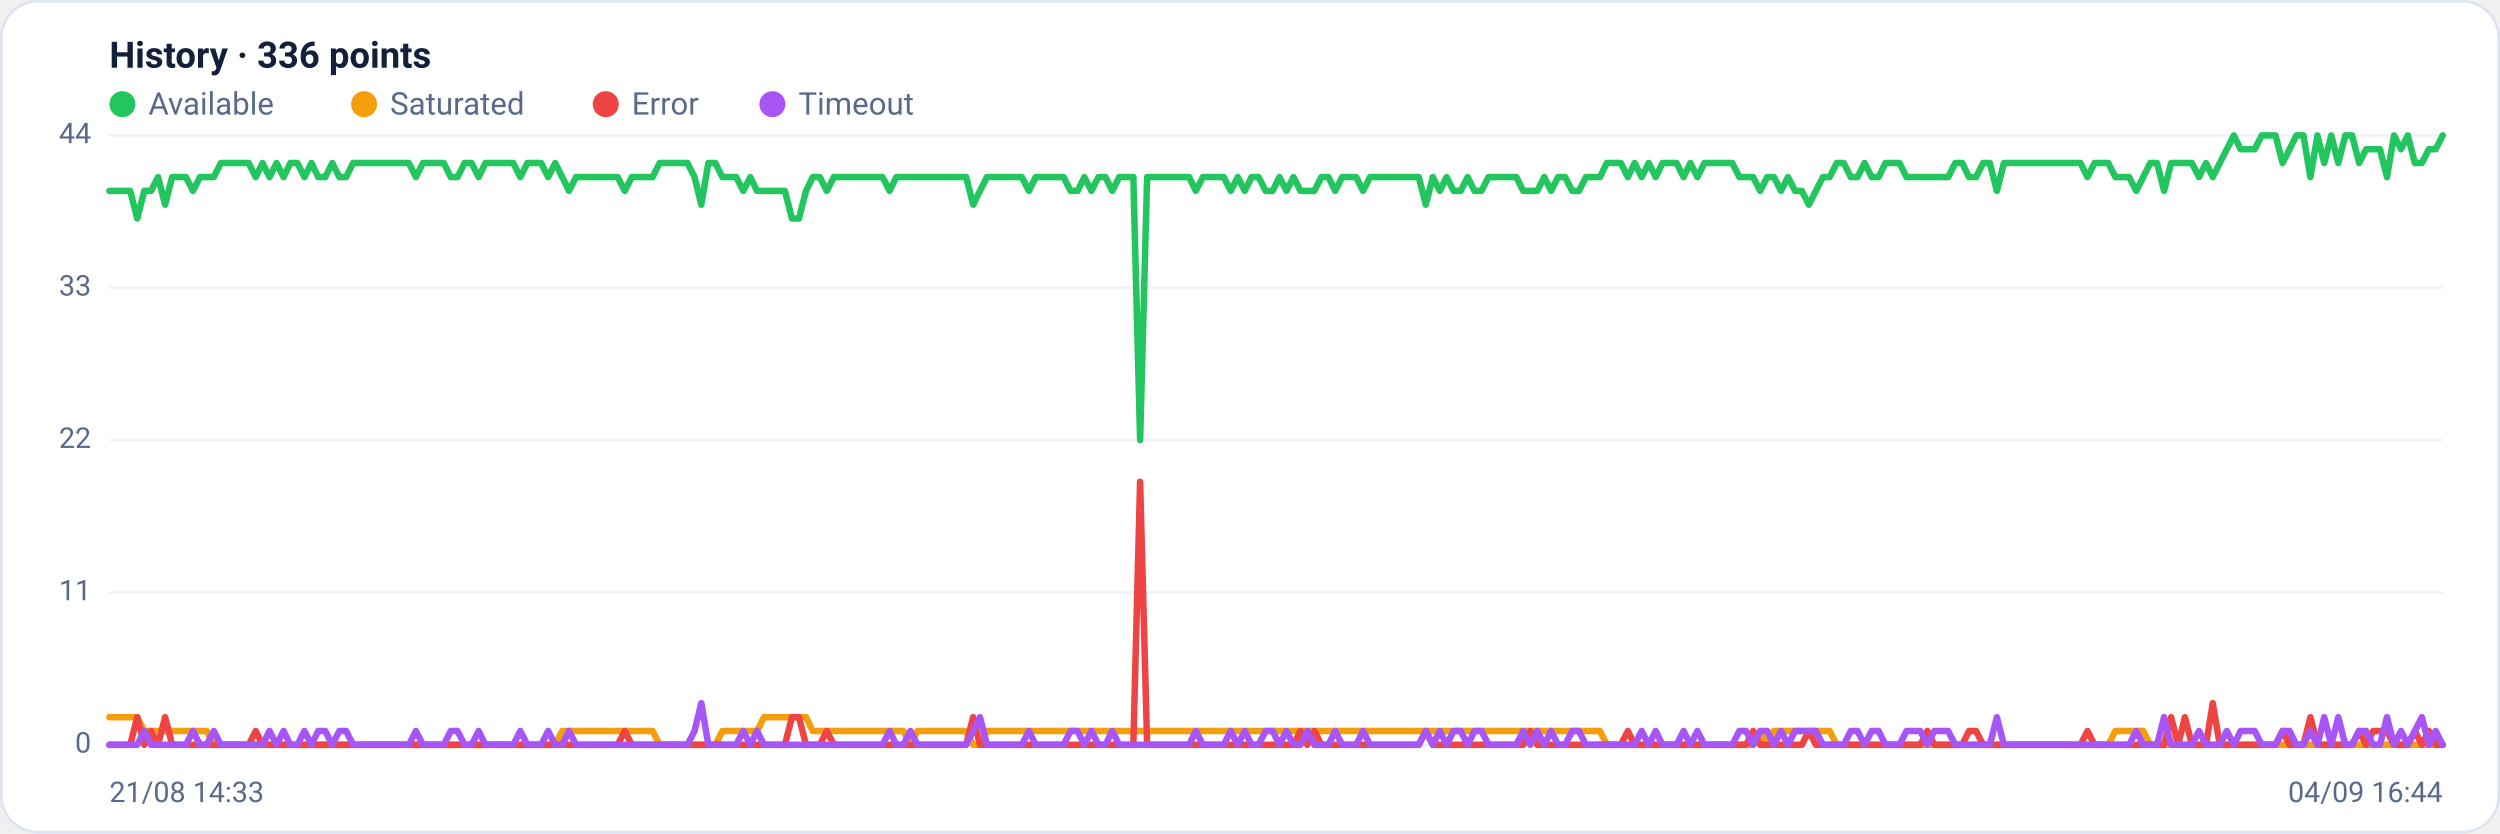
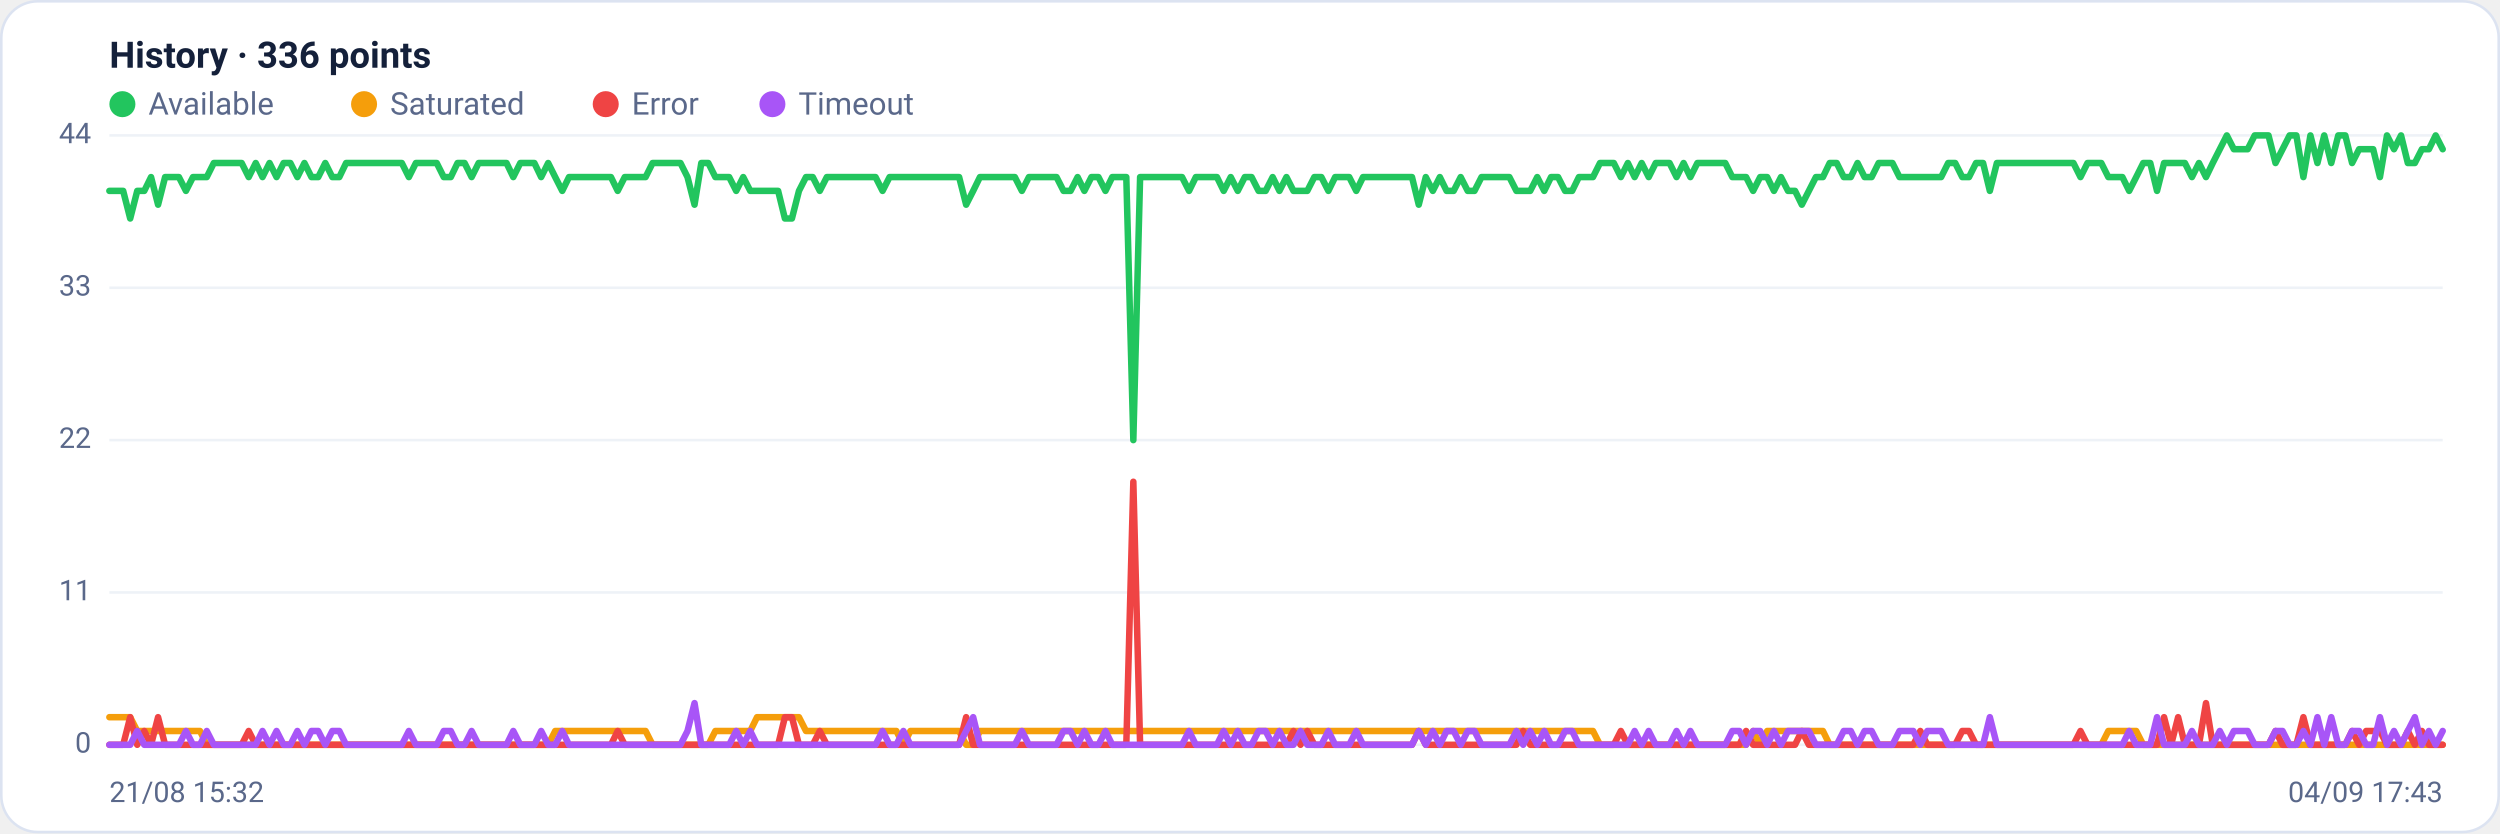
<svg xmlns="http://www.w3.org/2000/svg" viewBox="0 0 960 320" width="960" height="320" font-family="Segoe UI, system-ui, -apple-system, Roboto, Helvetica, Arial, sans-serif" role="img" aria-label="Availability history per region">
  <rect x="0.5" y="0.5" width="959" height="319" rx="14" fill="#ffffff" stroke="#dce3f1" />
  <text x="42" y="26" font-size="14" font-weight="600" fill="#14203a">History · 336 points</text>
  <circle cx="47" cy="40" r="5" fill="#22c55e" />
  <text x="57" y="44" font-size="12" fill="#5a688a">Available</text>
  <circle cx="139.8" cy="40" r="5" fill="#f59e0b" />
  <text x="149.8" y="44" font-size="12" fill="#5a688a">Saturated</text>
  <circle cx="232.6" cy="40" r="5" fill="#ef4444" />
  <text x="242.6" y="44" font-size="12" fill="#5a688a">Error</text>
  <circle cx="296.6" cy="40" r="5" fill="#a855f7" />
  <text x="306.6" y="44" font-size="12" fill="#5a688a">Timeout</text>
  <line x1="42" y1="286.0" x2="938" y2="286.0" stroke="#eef2f7" stroke-width="1" />
  <text x="35" y="289.0" text-anchor="end" font-size="11" fill="#5a688a">0</text>
  <line x1="42" y1="227.5" x2="938" y2="227.5" stroke="#eef2f7" stroke-width="1" />
  <text x="35" y="230.5" text-anchor="end" font-size="11" fill="#5a688a">11</text>
  <line x1="42" y1="169.0" x2="938" y2="169.0" stroke="#eef2f7" stroke-width="1" />
  <text x="35" y="172.0" text-anchor="end" font-size="11" fill="#5a688a">22</text>
  <line x1="42" y1="110.5" x2="938" y2="110.5" stroke="#eef2f7" stroke-width="1" />
  <text x="35" y="113.5" text-anchor="end" font-size="11" fill="#5a688a">33</text>
  <line x1="42" y1="52.0" x2="938" y2="52.0" stroke="#eef2f7" stroke-width="1" />
  <text x="35" y="55.0" text-anchor="end" font-size="11" fill="#5a688a">44</text>
-   <polyline fill="none" stroke="#22c55e" stroke-width="2.5" stroke-linejoin="round" stroke-linecap="round" points="42.0,73.3 44.7,73.3 47.3,73.3 50.0,73.3 52.7,83.9 55.4,73.3 58.0,73.3 60.7,68.0 63.4,78.6 66.1,68.0 68.7,68.0 71.4,68.0 74.1,73.3 76.8,68.0 79.4,68.0 82.1,68.0 84.8,62.6 87.5,62.6 90.1,62.6 92.8,62.6 95.5,62.6 98.2,68.0 100.8,62.6 103.5,68.0 106.2,62.6 108.9,68.0 111.5,62.6 114.2,62.6 116.9,68.0 119.6,62.6 122.2,68.0 124.9,68.0 127.6,62.6 130.3,68.0 132.9,68.0 135.6,62.6 138.3,62.6 141.0,62.6 143.6,62.6 146.3,62.6 149.0,62.6 151.7,62.6 154.3,62.6 157.0,62.6 159.7,68.0 162.4,62.6 165.0,62.6 167.7,62.6 170.4,62.6 173.1,68.0 175.7,68.0 178.4,62.6 181.1,62.6 183.8,68.0 186.4,62.6 189.1,62.6 191.8,62.6 194.5,62.6 197.1,62.6 199.8,68.0 202.5,62.6 205.2,62.6 207.8,62.6 210.5,68.0 213.2,62.6 215.9,68.0 218.5,73.3 221.2,68.0 223.9,68.0 226.5,68.0 229.2,68.0 231.9,68.0 234.6,68.0 237.2,68.0 239.9,73.3 242.6,68.0 245.3,68.0 247.9,68.0 250.6,68.0 253.3,62.6 256.0,62.6 258.6,62.6 261.3,62.6 264.0,62.6 266.7,68.0 269.3,78.6 272.0,62.6 274.7,62.6 277.4,68.0 280.0,68.0 282.7,68.0 285.4,73.3 288.1,68.0 290.7,73.3 293.4,73.3 296.1,73.3 298.8,73.3 301.4,73.3 304.1,83.9 306.8,83.9 309.5,73.3 312.1,68.0 314.8,68.0 317.5,73.3 320.2,68.0 322.8,68.0 325.5,68.0 328.2,68.0 330.9,68.0 333.5,68.0 336.2,68.0 338.9,68.0 341.6,73.3 344.2,68.0 346.9,68.0 349.6,68.0 352.3,68.0 354.9,68.0 357.6,68.0 360.3,68.0 363.0,68.0 365.6,68.0 368.3,68.0 371.0,68.0 373.7,78.6 376.3,73.3 379.0,68.0 381.7,68.0 384.4,68.0 387.0,68.0 389.7,68.0 392.4,68.0 395.1,73.3 397.7,68.0 400.4,68.0 403.1,68.0 405.7,68.0 408.4,68.0 411.1,73.3 413.8,73.3 416.4,68.0 419.1,73.3 421.8,68.0 424.5,68.0 427.1,73.3 429.8,68.0 432.5,68.0 435.2,68.0 437.8,169.0 440.5,68.0 443.2,68.0 445.9,68.0 448.5,68.0 451.2,68.0 453.9,68.0 456.6,68.0 459.2,73.3 461.9,68.0 464.6,68.0 467.3,68.0 469.9,68.0 472.6,73.3 475.3,68.0 478.0,73.3 480.6,68.0 483.3,68.0 486.0,73.3 488.7,73.3 491.3,68.0 494.0,73.3 496.7,68.0 499.4,73.3 502.0,73.3 504.7,73.3 507.4,68.0 510.1,68.0 512.7,73.3 515.4,68.0 518.1,68.0 520.8,68.0 523.4,73.3 526.1,68.0 528.8,68.0 531.5,68.0 534.1,68.0 536.8,68.0 539.5,68.0 542.2,68.0 544.8,68.0 547.5,78.6 550.2,68.0 552.9,73.3 555.5,68.0 558.2,73.3 560.9,73.3 563.6,68.0 566.2,73.3 568.9,73.3 571.6,68.0 574.3,68.0 576.9,68.0 579.6,68.0 582.3,68.0 584.9,73.3 587.6,73.3 590.3,73.3 593.0,68.0 595.6,73.3 598.3,68.0 601.0,68.0 603.7,73.3 606.3,73.3 609.0,68.0 611.7,68.0 614.4,68.0 617.0,62.6 619.7,62.6 622.4,62.6 625.1,68.0 627.7,62.6 630.4,68.0 633.1,62.6 635.8,68.0 638.4,62.6 641.1,62.6 643.8,62.6 646.5,68.0 649.1,62.6 651.8,68.0 654.5,62.6 657.2,62.6 659.8,62.6 662.5,62.6 665.2,62.6 667.9,68.0 670.5,68.0 673.2,68.0 675.9,73.3 678.6,68.0 681.2,68.0 683.9,73.3 686.6,68.0 689.3,73.3 691.9,73.3 694.6,78.6 697.3,73.3 700.0,68.0 702.6,68.0 705.3,62.6 708.0,62.6 710.7,68.0 713.3,68.0 716.0,62.6 718.7,68.0 721.4,68.0 724.0,62.6 726.7,62.6 729.4,62.6 732.1,68.0 734.7,68.0 737.4,68.0 740.1,68.0 742.8,68.0 745.4,68.0 748.1,68.0 750.8,62.6 753.5,62.6 756.1,68.0 758.8,68.0 761.5,62.6 764.1,62.6 766.8,73.3 769.5,62.6 772.2,62.6 774.8,62.6 777.5,62.6 780.2,62.6 782.9,62.6 785.5,62.6 788.2,62.6 790.9,62.6 793.6,62.6 796.2,62.6 798.9,62.6 801.6,68.0 804.3,62.6 806.9,62.6 809.6,62.6 812.3,68.0 815.0,68.0 817.6,68.0 820.3,73.3 823.0,68.0 825.7,62.6 828.3,62.6 831.0,73.3 833.7,62.6 836.4,62.6 839.0,62.6 841.7,62.6 844.4,68.0 847.1,62.6 849.7,68.0 852.4,62.6 855.1,57.3 857.8,52.0 860.4,57.3 863.1,57.3 865.8,57.3 868.5,52.0 871.1,52.0 873.8,52.0 876.5,62.6 879.2,57.3 881.8,52.0 884.5,52.0 887.2,68.0 889.9,52.0 892.5,62.6 895.2,52.0 897.9,62.6 900.6,52.0 903.2,52.0 905.9,62.6 908.6,57.3 911.3,57.3 913.9,57.3 916.6,68.0 919.3,52.0 922.0,57.3 924.6,52.0 927.3,62.6 930.0,62.6 932.7,57.3 935.3,57.3 938.0,52.0" />
-   <polyline fill="none" stroke="#f59e0b" stroke-width="2.5" stroke-linejoin="round" stroke-linecap="round" points="42.0,275.4 44.7,275.4 47.3,275.4 50.0,275.4 52.7,275.4 55.4,280.7 58.0,280.7 60.7,280.7 63.4,280.7 66.1,280.7 68.7,280.7 71.4,280.7 74.1,280.7 76.8,280.7 79.4,280.7 82.1,286.0 84.8,286.0 87.5,286.0 90.1,286.0 92.8,286.0 95.5,286.0 98.2,286.0 100.8,286.0 103.5,286.0 106.2,286.0 108.9,286.0 111.5,286.0 114.2,286.0 116.9,286.0 119.6,286.0 122.2,286.0 124.9,286.0 127.6,286.0 130.3,286.0 132.9,286.0 135.6,286.0 138.3,286.0 141.0,286.0 143.6,286.0 146.3,286.0 149.0,286.0 151.7,286.0 154.3,286.0 157.0,286.0 159.7,286.0 162.4,286.0 165.0,286.0 167.7,286.0 170.4,286.0 173.1,286.0 175.7,286.0 178.4,286.0 181.1,286.0 183.8,286.0 186.4,286.0 189.1,286.0 191.8,286.0 194.5,286.0 197.1,286.0 199.8,286.0 202.5,286.0 205.2,286.0 207.8,286.0 210.5,286.0 213.2,286.0 215.9,280.7 218.5,280.7 221.2,280.7 223.9,280.7 226.5,280.7 229.2,280.7 231.9,280.7 234.6,280.7 237.2,280.7 239.9,280.7 242.6,280.7 245.3,280.7 247.9,280.7 250.6,280.7 253.3,286.0 256.0,286.0 258.6,286.0 261.3,286.0 264.0,286.0 266.7,286.0 269.3,286.0 272.0,286.0 274.7,286.0 277.4,280.7 280.0,280.7 282.7,280.7 285.4,280.7 288.1,280.7 290.7,280.7 293.4,275.4 296.1,275.4 298.8,275.4 301.4,275.4 304.1,275.4 306.8,275.4 309.5,275.4 312.1,280.7 314.8,280.7 317.5,280.7 320.2,280.7 322.8,280.7 325.5,280.7 328.2,280.7 330.9,280.7 333.5,280.7 336.2,280.7 338.9,280.7 341.6,280.7 344.2,280.7 346.9,280.7 349.6,286.0 352.3,280.7 354.9,280.7 357.6,280.7 360.3,280.7 363.0,280.7 365.6,280.7 368.3,280.7 371.0,280.7 373.7,286.0 376.3,286.0 379.0,280.7 381.7,280.7 384.4,280.7 387.0,280.7 389.7,280.7 392.4,280.7 395.1,280.7 397.7,280.7 400.4,280.7 403.1,280.7 405.7,280.7 408.4,280.7 411.1,280.7 413.8,280.7 416.4,280.7 419.1,280.7 421.8,280.7 424.5,280.7 427.1,280.7 429.8,280.7 432.5,280.7 435.2,280.7 437.8,280.7 440.5,280.7 443.2,280.7 445.9,280.7 448.5,280.7 451.2,280.7 453.9,280.7 456.6,280.7 459.2,280.7 461.9,280.7 464.6,280.7 467.3,280.7 469.9,280.7 472.6,280.7 475.3,280.7 478.0,280.7 480.6,280.7 483.3,280.7 486.0,280.7 488.7,280.7 491.3,280.7 494.0,280.7 496.7,280.7 499.4,280.7 502.0,280.7 504.7,280.7 507.4,280.7 510.1,280.7 512.7,280.7 515.4,280.7 518.1,280.7 520.8,280.7 523.4,280.7 526.1,280.7 528.8,280.7 531.5,280.7 534.1,280.7 536.8,280.7 539.5,280.7 542.2,280.7 544.8,280.7 547.5,280.7 550.2,280.7 552.9,280.7 555.5,280.7 558.2,280.7 560.9,280.7 563.6,280.7 566.2,280.7 568.9,280.7 571.6,280.7 574.3,280.7 576.9,280.7 579.6,280.7 582.3,280.7 584.9,280.7 587.6,280.7 590.3,280.7 593.0,280.7 595.6,280.7 598.3,280.7 601.0,280.7 603.7,280.7 606.3,280.7 609.0,280.7 611.7,280.7 614.4,280.7 617.0,286.0 619.7,286.0 622.4,286.0 625.1,286.0 627.7,286.0 630.4,286.0 633.1,286.0 635.8,286.0 638.4,286.0 641.1,286.0 643.8,286.0 646.5,286.0 649.1,286.0 651.8,286.0 654.5,286.0 657.2,286.0 659.8,286.0 662.5,286.0 665.2,286.0 667.9,286.0 670.5,286.0 673.2,286.0 675.9,280.7 678.6,286.0 681.2,280.7 683.9,280.7 686.6,280.7 689.3,280.7 691.9,280.7 694.6,280.7 697.3,280.7 700.0,280.7 702.6,280.7 705.3,286.0 708.0,286.0 710.7,286.0 713.3,286.0 716.0,286.0 718.7,286.0 721.4,286.0 724.0,286.0 726.7,286.0 729.4,286.0 732.1,286.0 734.7,286.0 737.4,286.0 740.1,286.0 742.8,286.0 745.4,286.0 748.1,286.0 750.8,286.0 753.5,286.0 756.1,286.0 758.8,286.0 761.5,286.0 764.1,286.0 766.8,286.0 769.5,286.0 772.2,286.0 774.8,286.0 777.5,286.0 780.2,286.0 782.9,286.0 785.5,286.0 788.2,286.0 790.9,286.0 793.6,286.0 796.2,286.0 798.9,286.0 801.6,286.0 804.3,286.0 806.9,286.0 809.6,286.0 812.3,280.7 815.0,280.7 817.6,280.7 820.3,280.7 823.0,280.7 825.7,286.0 828.3,286.0 831.0,286.0 833.7,286.0 836.4,286.0 839.0,286.0 841.7,286.0 844.4,286.0 847.1,286.0 849.7,286.0 852.4,286.0 855.1,286.0 857.8,286.0 860.4,286.0 863.1,286.0 865.8,286.0 868.5,286.0 871.1,286.0 873.8,286.0 876.5,286.0 879.2,286.0 881.8,286.0 884.5,286.0 887.2,286.0 889.9,286.0 892.5,286.0 895.2,286.0 897.9,286.0 900.6,286.0 903.2,286.0 905.9,286.0 908.6,286.0 911.3,286.0 913.9,286.0 916.6,286.0 919.3,286.0 922.0,286.0 924.6,286.0 927.3,286.0 930.0,286.0 932.7,286.0 935.3,286.0 938.0,286.0" />
-   <polyline fill="none" stroke="#ef4444" stroke-width="2.5" stroke-linejoin="round" stroke-linecap="round" points="42.0,286.0 44.7,286.0 47.3,286.0 50.0,286.0 52.7,275.4 55.4,286.0 58.0,280.7 60.7,286.0 63.4,275.4 66.1,286.0 68.7,286.0 71.4,286.0 74.1,286.0 76.8,286.0 79.4,286.0 82.1,286.0 84.8,286.0 87.5,286.0 90.1,286.0 92.8,286.0 95.5,286.0 98.2,280.7 100.8,286.0 103.5,286.0 106.2,286.0 108.9,286.0 111.5,286.0 114.2,286.0 116.9,286.0 119.6,286.0 122.2,286.0 124.9,286.0 127.6,286.0 130.3,286.0 132.9,286.0 135.6,286.0 138.3,286.0 141.0,286.0 143.6,286.0 146.3,286.0 149.0,286.0 151.7,286.0 154.3,286.0 157.0,286.0 159.7,286.0 162.4,286.0 165.0,286.0 167.7,286.0 170.4,286.0 173.1,286.0 175.7,286.0 178.4,286.0 181.1,286.0 183.8,286.0 186.4,286.0 189.1,286.0 191.8,286.0 194.5,286.0 197.1,286.0 199.8,286.0 202.5,286.0 205.2,286.0 207.8,286.0 210.5,286.0 213.2,286.0 215.9,286.0 218.5,286.0 221.2,286.0 223.9,286.0 226.5,286.0 229.2,286.0 231.9,286.0 234.6,286.0 237.2,286.0 239.9,280.7 242.6,286.0 245.3,286.0 247.9,286.0 250.6,286.0 253.3,286.0 256.0,286.0 258.6,286.0 261.3,286.0 264.0,286.0 266.7,286.0 269.3,286.0 272.0,286.0 274.7,286.0 277.4,286.0 280.0,286.0 282.7,286.0 285.4,286.0 288.1,286.0 290.7,286.0 293.4,286.0 296.1,286.0 298.8,286.0 301.4,286.0 304.1,275.4 306.8,275.4 309.5,286.0 312.1,286.0 314.8,286.0 317.5,280.7 320.2,286.0 322.8,286.0 325.5,286.0 328.2,286.0 330.9,286.0 333.5,286.0 336.2,286.0 338.9,286.0 341.6,286.0 344.2,286.0 346.9,286.0 349.6,286.0 352.3,286.0 354.9,286.0 357.6,286.0 360.3,286.0 363.0,286.0 365.6,286.0 368.3,286.0 371.0,286.0 373.7,275.4 376.3,286.0 379.0,286.0 381.7,286.0 384.4,286.0 387.0,286.0 389.7,286.0 392.4,286.0 395.1,286.0 397.7,286.0 400.4,286.0 403.1,286.0 405.7,286.0 408.4,286.0 411.1,286.0 413.8,286.0 416.4,286.0 419.1,286.0 421.8,286.0 424.5,286.0 427.1,286.0 429.8,286.0 432.5,286.0 435.2,286.0 437.8,185.0 440.5,286.0 443.2,286.0 445.9,286.0 448.5,286.0 451.2,286.0 453.9,286.0 456.6,286.0 459.2,286.0 461.9,286.0 464.6,286.0 467.3,286.0 469.9,286.0 472.6,286.0 475.3,286.0 478.0,286.0 480.6,286.0 483.3,286.0 486.0,286.0 488.7,286.0 491.3,286.0 494.0,286.0 496.7,286.0 499.4,280.7 502.0,286.0 504.7,280.7 507.4,286.0 510.1,286.0 512.7,286.0 515.4,286.0 518.1,286.0 520.8,286.0 523.4,286.0 526.1,286.0 528.8,286.0 531.5,286.0 534.1,286.0 536.8,286.0 539.5,286.0 542.2,286.0 544.8,286.0 547.5,280.7 550.2,286.0 552.9,286.0 555.5,286.0 558.2,286.0 560.9,286.0 563.6,286.0 566.2,286.0 568.9,286.0 571.6,286.0 574.3,286.0 576.9,286.0 579.6,286.0 582.3,286.0 584.9,286.0 587.6,280.7 590.3,286.0 593.0,286.0 595.6,286.0 598.3,286.0 601.0,286.0 603.7,286.0 606.3,286.0 609.0,286.0 611.7,286.0 614.4,286.0 617.0,286.0 619.7,286.0 622.4,286.0 625.1,280.7 627.7,286.0 630.4,286.0 633.1,286.0 635.8,286.0 638.4,286.0 641.1,286.0 643.8,286.0 646.5,286.0 649.1,286.0 651.8,286.0 654.5,286.0 657.2,286.0 659.8,286.0 662.5,286.0 665.2,286.0 667.9,286.0 670.5,286.0 673.2,280.7 675.9,286.0 678.6,286.0 681.2,286.0 683.9,286.0 686.6,286.0 689.3,286.0 691.9,286.0 694.6,280.7 697.3,286.0 700.0,286.0 702.6,286.0 705.3,286.0 708.0,286.0 710.7,286.0 713.3,286.0 716.0,286.0 718.7,286.0 721.4,286.0 724.0,286.0 726.7,286.0 729.4,286.0 732.1,286.0 734.7,286.0 737.4,286.0 740.1,280.7 742.8,286.0 745.4,286.0 748.1,286.0 750.8,286.0 753.5,286.0 756.1,280.7 758.8,280.7 761.5,286.0 764.1,286.0 766.8,286.0 769.5,286.0 772.2,286.0 774.8,286.0 777.5,286.0 780.2,286.0 782.9,286.0 785.5,286.0 788.2,286.0 790.9,286.0 793.6,286.0 796.2,286.0 798.9,286.0 801.6,280.7 804.3,286.0 806.9,286.0 809.6,286.0 812.3,286.0 815.0,286.0 817.6,286.0 820.3,286.0 823.0,286.0 825.7,286.0 828.3,286.0 831.0,286.0 833.7,275.4 836.4,286.0 839.0,275.4 841.7,286.0 844.4,286.0 847.1,286.0 849.7,270.0 852.4,286.0 855.1,286.0 857.8,286.0 860.4,286.0 863.1,286.0 865.8,286.0 868.5,286.0 871.1,286.0 873.8,286.0 876.5,280.7 879.2,286.0 881.8,286.0 884.5,286.0 887.2,275.4 889.9,286.0 892.5,286.0 895.2,286.0 897.9,286.0 900.6,286.0 903.2,286.0 905.9,280.7 908.6,286.0 911.3,280.7 913.9,280.7 916.6,280.7 919.3,286.0 922.0,286.0 924.6,286.0 927.3,280.7 930.0,286.0 932.7,280.7 935.3,286.0 938.0,286.0" />
-   <polyline fill="none" stroke="#a855f7" stroke-width="2.5" stroke-linejoin="round" stroke-linecap="round" points="42.0,286.0 44.7,286.0 47.3,286.0 50.0,286.0 52.7,286.0 55.4,280.7 58.0,286.0 60.7,286.0 63.4,286.0 66.1,286.0 68.7,286.0 71.4,286.0 74.1,280.7 76.8,286.0 79.4,286.0 82.1,280.7 84.8,286.0 87.5,286.0 90.1,286.0 92.8,286.0 95.5,286.0 98.2,286.0 100.8,286.0 103.5,280.7 106.2,286.0 108.9,280.7 111.5,286.0 114.2,286.0 116.9,280.7 119.6,286.0 122.2,280.7 124.9,280.7 127.6,286.0 130.3,280.7 132.9,280.7 135.6,286.0 138.3,286.0 141.0,286.0 143.6,286.0 146.3,286.0 149.0,286.0 151.7,286.0 154.3,286.0 157.0,286.0 159.7,280.7 162.4,286.0 165.0,286.0 167.7,286.0 170.4,286.0 173.1,280.7 175.7,280.7 178.4,286.0 181.1,286.0 183.8,280.7 186.4,286.0 189.1,286.0 191.8,286.0 194.5,286.0 197.1,286.0 199.8,280.7 202.5,286.0 205.2,286.0 207.8,286.0 210.5,280.7 213.2,286.0 215.9,286.0 218.5,280.7 221.2,286.0 223.9,286.0 226.5,286.0 229.2,286.0 231.9,286.0 234.6,286.0 237.2,286.0 239.9,286.0 242.6,286.0 245.3,286.0 247.9,286.0 250.6,286.0 253.3,286.0 256.0,286.0 258.6,286.0 261.3,286.0 264.0,286.0 266.7,280.7 269.3,270.0 272.0,286.0 274.7,286.0 277.4,286.0 280.0,286.0 282.7,286.0 285.4,280.7 288.1,286.0 290.7,280.7 293.4,286.0 296.1,286.0 298.8,286.0 301.4,286.0 304.1,286.0 306.8,286.0 309.5,286.0 312.1,286.0 314.8,286.0 317.5,286.0 320.2,286.0 322.8,286.0 325.5,286.0 328.2,286.0 330.9,286.0 333.5,286.0 336.2,286.0 338.9,286.0 341.6,280.7 344.2,286.0 346.9,286.0 349.6,280.7 352.3,286.0 354.9,286.0 357.6,286.0 360.3,286.0 363.0,286.0 365.6,286.0 368.3,286.0 371.0,286.0 373.7,280.7 376.3,275.4 379.0,286.0 381.7,286.0 384.4,286.0 387.0,286.0 389.7,286.0 392.4,286.0 395.1,280.7 397.7,286.0 400.4,286.0 403.1,286.0 405.7,286.0 408.4,286.0 411.1,280.7 413.8,280.7 416.4,286.0 419.1,280.7 421.8,286.0 424.5,286.0 427.1,280.7 429.8,286.0 432.5,286.0 435.2,286.0 437.8,286.0 440.5,286.0 443.2,286.0 445.9,286.0 448.5,286.0 451.2,286.0 453.9,286.0 456.6,286.0 459.2,280.7 461.9,286.0 464.6,286.0 467.3,286.0 469.9,286.0 472.6,280.7 475.3,286.0 478.0,280.7 480.6,286.0 483.3,286.0 486.0,280.7 488.7,280.7 491.3,286.0 494.0,280.7 496.7,286.0 499.4,286.0 502.0,280.7 504.7,286.0 507.4,286.0 510.1,286.0 512.7,280.7 515.4,286.0 518.1,286.0 520.8,286.0 523.4,280.7 526.1,286.0 528.8,286.0 531.5,286.0 534.1,286.0 536.8,286.0 539.5,286.0 542.2,286.0 544.8,286.0 547.5,280.7 550.2,286.0 552.9,280.7 555.5,286.0 558.2,280.7 560.9,280.7 563.6,286.0 566.2,280.7 568.9,280.7 571.6,286.0 574.3,286.0 576.9,286.0 579.6,286.0 582.3,286.0 584.9,280.7 587.6,286.0 590.3,280.7 593.0,286.0 595.6,280.7 598.3,286.0 601.0,286.0 603.7,280.7 606.3,280.7 609.0,286.0 611.7,286.0 614.4,286.0 617.0,286.0 619.7,286.0 622.4,286.0 625.1,286.0 627.7,286.0 630.4,280.7 633.1,286.0 635.8,280.7 638.4,286.0 641.1,286.0 643.8,286.0 646.5,280.7 649.1,286.0 651.8,280.7 654.5,286.0 657.2,286.0 659.8,286.0 662.5,286.0 665.2,286.0 667.9,280.7 670.5,280.7 673.2,286.0 675.9,280.7 678.6,280.7 681.2,286.0 683.9,280.7 686.6,286.0 689.3,280.7 691.9,280.7 694.6,280.7 697.3,280.7 700.0,286.0 702.6,286.0 705.3,286.0 708.0,286.0 710.7,280.7 713.3,280.7 716.0,286.0 718.7,280.7 721.4,280.7 724.0,286.0 726.7,286.0 729.4,286.0 732.1,280.7 734.7,280.7 737.4,280.7 740.1,286.0 742.8,280.7 745.4,280.7 748.1,280.7 750.8,286.0 753.5,286.0 756.1,286.0 758.8,286.0 761.5,286.0 764.1,286.0 766.8,275.4 769.5,286.0 772.2,286.0 774.8,286.0 777.5,286.0 780.2,286.0 782.9,286.0 785.5,286.0 788.2,286.0 790.9,286.0 793.6,286.0 796.2,286.0 798.9,286.0 801.6,286.0 804.3,286.0 806.9,286.0 809.6,286.0 812.3,286.0 815.0,286.0 817.6,286.0 820.3,280.7 823.0,286.0 825.7,286.0 828.3,286.0 831.0,275.4 833.7,286.0 836.4,286.0 839.0,286.0 841.7,286.0 844.4,280.7 847.1,286.0 849.7,286.0 852.4,286.0 855.1,280.7 857.8,286.0 860.4,280.7 863.1,280.7 865.8,280.7 868.5,286.0 871.1,286.0 873.8,286.0 876.5,280.7 879.2,280.7 881.8,286.0 884.5,286.0 887.2,280.7 889.9,286.0 892.5,275.4 895.2,286.0 897.9,275.4 900.6,286.0 903.2,286.0 905.9,280.7 908.6,280.7 911.3,286.0 913.9,286.0 916.6,275.4 919.3,286.0 922.0,280.7 924.6,286.0 927.3,280.7 930.0,275.4 932.7,286.0 935.3,280.7 938.0,286.0" />
-   <text x="42" y="308" font-size="11" fill="#5a688a">21/08 14:33</text>
-   <text x="938" y="308" text-anchor="end" font-size="11" fill="#5a688a">04/09 16:44</text>
+   <polyline fill="none" stroke="#22c55e" stroke-width="2.5" stroke-linejoin="round" stroke-linecap="round" points="42.0,73.3 44.7,73.3 47.3,73.3 50.0,83.9 52.7,73.3 55.4,73.3 58.0,68.0 60.7,78.6 63.4,68.0 66.1,68.0 68.7,68.0 71.4,73.3 74.1,68.0 76.8,68.0 79.4,68.0 82.1,62.6 84.8,62.6 87.5,62.6 90.1,62.6 92.8,62.6 95.5,68.0 98.2,62.6 100.8,68.0 103.5,62.6 106.2,68.0 108.9,62.6 111.5,62.6 114.2,68.0 116.9,62.6 119.6,68.0 122.2,68.0 124.9,62.6 127.6,68.0 130.3,68.0 132.9,62.6 135.6,62.6 138.3,62.6 141.0,62.6 143.6,62.6 146.3,62.6 149.0,62.6 151.7,62.6 154.3,62.6 157.0,68.0 159.7,62.6 162.4,62.6 165.0,62.6 167.7,62.6 170.4,68.0 173.1,68.0 175.7,62.6 178.4,62.6 181.1,68.0 183.8,62.6 186.4,62.6 189.1,62.6 191.8,62.6 194.5,62.6 197.1,68.0 199.8,62.6 202.5,62.6 205.2,62.6 207.8,68.0 210.5,62.6 213.2,68.0 215.9,73.3 218.5,68.0 221.2,68.0 223.9,68.0 226.5,68.0 229.2,68.0 231.9,68.0 234.6,68.0 237.2,73.3 239.9,68.0 242.6,68.0 245.3,68.0 247.9,68.0 250.6,62.6 253.3,62.6 256.0,62.6 258.6,62.6 261.3,62.6 264.0,68.0 266.7,78.6 269.3,62.6 272.0,62.6 274.7,68.0 277.4,68.0 280.0,68.0 282.7,73.3 285.4,68.0 288.1,73.3 290.7,73.3 293.4,73.3 296.1,73.3 298.8,73.3 301.4,83.9 304.1,83.9 306.8,73.3 309.5,68.0 312.1,68.0 314.8,73.3 317.5,68.0 320.2,68.0 322.8,68.0 325.5,68.0 328.2,68.0 330.9,68.0 333.5,68.0 336.2,68.0 338.9,73.3 341.6,68.0 344.2,68.0 346.9,68.0 349.6,68.0 352.3,68.0 354.9,68.0 357.6,68.0 360.3,68.0 363.0,68.0 365.6,68.0 368.3,68.0 371.0,78.6 373.7,73.3 376.3,68.0 379.0,68.0 381.7,68.0 384.4,68.0 387.0,68.0 389.7,68.0 392.4,73.3 395.1,68.0 397.7,68.0 400.4,68.0 403.1,68.0 405.7,68.0 408.4,73.3 411.1,73.3 413.8,68.0 416.4,73.3 419.1,68.0 421.8,68.0 424.5,73.3 427.1,68.0 429.8,68.0 432.5,68.0 435.2,169.0 437.8,68.0 440.5,68.0 443.2,68.0 445.9,68.0 448.5,68.0 451.2,68.0 453.9,68.0 456.6,73.3 459.2,68.0 461.9,68.0 464.6,68.0 467.3,68.0 469.9,73.3 472.6,68.0 475.3,73.3 478.0,68.0 480.6,68.0 483.3,73.3 486.0,73.3 488.7,68.0 491.3,73.3 494.0,68.0 496.7,73.3 499.4,73.3 502.0,73.3 504.7,68.0 507.4,68.0 510.1,73.3 512.7,68.0 515.4,68.0 518.1,68.0 520.8,73.3 523.4,68.0 526.1,68.0 528.8,68.0 531.5,68.0 534.1,68.0 536.8,68.0 539.5,68.0 542.2,68.0 544.8,78.6 547.5,68.0 550.2,73.3 552.9,68.0 555.5,73.3 558.2,73.3 560.9,68.0 563.6,73.3 566.2,73.3 568.9,68.0 571.6,68.0 574.3,68.0 576.9,68.0 579.6,68.0 582.3,73.3 584.9,73.3 587.6,73.3 590.3,68.0 593.0,73.3 595.6,68.0 598.3,68.0 601.0,73.3 603.7,73.3 606.3,68.0 609.0,68.0 611.7,68.0 614.4,62.6 617.0,62.6 619.7,62.6 622.4,68.0 625.1,62.6 627.7,68.0 630.4,62.6 633.1,68.0 635.8,62.6 638.4,62.6 641.1,62.6 643.8,68.0 646.5,62.6 649.1,68.0 651.8,62.6 654.5,62.6 657.2,62.6 659.8,62.6 662.5,62.6 665.2,68.0 667.9,68.0 670.5,68.0 673.2,73.3 675.9,68.0 678.6,68.0 681.2,73.3 683.9,68.0 686.6,73.3 689.3,73.3 691.9,78.6 694.6,73.3 697.3,68.0 700.0,68.0 702.6,62.6 705.3,62.6 708.0,68.0 710.7,68.0 713.3,62.6 716.0,68.0 718.7,68.0 721.4,62.6 724.0,62.6 726.7,62.6 729.4,68.0 732.1,68.0 734.7,68.0 737.4,68.0 740.1,68.0 742.8,68.0 745.4,68.0 748.1,62.6 750.8,62.6 753.5,68.0 756.1,68.0 758.8,62.6 761.5,62.6 764.1,73.3 766.8,62.6 769.5,62.6 772.2,62.6 774.8,62.6 777.5,62.6 780.2,62.6 782.9,62.6 785.5,62.6 788.2,62.6 790.9,62.6 793.6,62.6 796.2,62.6 798.9,68.0 801.6,62.6 804.3,62.6 806.9,62.6 809.6,68.0 812.3,68.0 815.0,68.0 817.6,73.3 820.3,68.0 823.0,62.6 825.7,62.6 828.3,73.3 831.0,62.6 833.7,62.6 836.4,62.6 839.0,62.6 841.7,68.0 844.4,62.6 847.1,68.0 849.7,62.6 852.4,57.3 855.1,52.0 857.8,57.3 860.4,57.3 863.1,57.3 865.8,52.0 868.5,52.0 871.1,52.0 873.8,62.6 876.5,57.3 879.2,52.0 881.8,52.0 884.5,68.0 887.2,52.0 889.9,62.6 892.5,52.0 895.2,62.6 897.9,52.0 900.6,52.0 903.2,62.6 905.9,57.3 908.6,57.3 911.3,57.3 913.9,68.0 916.6,52.0 919.3,57.3 922.0,52.0 924.6,62.6 927.3,62.6 930.0,57.3 932.7,57.3 935.3,52.0 938.0,57.3" />
+   <polyline fill="none" stroke="#f59e0b" stroke-width="2.5" stroke-linejoin="round" stroke-linecap="round" points="42.0,275.4 44.7,275.4 47.3,275.4 50.0,275.4 52.7,280.7 55.4,280.7 58.0,280.7 60.7,280.7 63.4,280.7 66.1,280.7 68.7,280.7 71.4,280.7 74.1,280.7 76.8,280.7 79.4,286.0 82.1,286.0 84.8,286.0 87.5,286.0 90.1,286.0 92.8,286.0 95.5,286.0 98.2,286.0 100.8,286.0 103.5,286.0 106.2,286.0 108.9,286.0 111.5,286.0 114.2,286.0 116.9,286.0 119.6,286.0 122.2,286.0 124.9,286.0 127.6,286.0 130.3,286.0 132.9,286.0 135.6,286.0 138.3,286.0 141.0,286.0 143.6,286.0 146.3,286.0 149.0,286.0 151.7,286.0 154.3,286.0 157.0,286.0 159.7,286.0 162.4,286.0 165.0,286.0 167.7,286.0 170.4,286.0 173.1,286.0 175.7,286.0 178.4,286.0 181.1,286.0 183.8,286.0 186.4,286.0 189.1,286.0 191.8,286.0 194.5,286.0 197.1,286.0 199.8,286.0 202.5,286.0 205.2,286.0 207.8,286.0 210.5,286.0 213.2,280.7 215.9,280.7 218.5,280.7 221.2,280.7 223.9,280.7 226.5,280.7 229.2,280.7 231.9,280.7 234.6,280.7 237.2,280.7 239.9,280.7 242.6,280.7 245.3,280.7 247.9,280.7 250.6,286.0 253.3,286.0 256.0,286.0 258.6,286.0 261.3,286.0 264.0,286.0 266.7,286.0 269.3,286.0 272.0,286.0 274.7,280.7 277.4,280.7 280.0,280.7 282.7,280.7 285.4,280.7 288.1,280.7 290.7,275.4 293.4,275.4 296.1,275.4 298.8,275.4 301.4,275.4 304.1,275.4 306.8,275.4 309.5,280.7 312.1,280.7 314.8,280.7 317.5,280.7 320.2,280.7 322.8,280.7 325.5,280.7 328.2,280.7 330.9,280.7 333.5,280.7 336.2,280.7 338.9,280.7 341.6,280.7 344.2,280.7 346.9,286.0 349.6,280.7 352.3,280.7 354.9,280.7 357.6,280.7 360.3,280.7 363.0,280.7 365.6,280.7 368.3,280.7 371.0,286.0 373.7,286.0 376.3,280.7 379.0,280.7 381.7,280.7 384.4,280.7 387.0,280.7 389.7,280.7 392.4,280.7 395.1,280.7 397.7,280.7 400.4,280.7 403.1,280.7 405.7,280.7 408.4,280.7 411.1,280.7 413.8,280.7 416.4,280.7 419.1,280.7 421.8,280.7 424.5,280.7 427.1,280.7 429.8,280.7 432.5,280.7 435.2,280.7 437.8,280.7 440.5,280.7 443.2,280.7 445.9,280.7 448.5,280.7 451.2,280.7 453.9,280.7 456.6,280.7 459.2,280.7 461.9,280.7 464.6,280.7 467.3,280.7 469.9,280.7 472.6,280.7 475.3,280.7 478.0,280.7 480.6,280.7 483.3,280.7 486.0,280.7 488.7,280.7 491.3,280.7 494.0,280.7 496.7,280.7 499.4,280.7 502.0,280.7 504.7,280.7 507.4,280.7 510.1,280.7 512.7,280.7 515.4,280.7 518.1,280.7 520.8,280.7 523.4,280.7 526.1,280.7 528.8,280.7 531.5,280.7 534.1,280.7 536.8,280.7 539.5,280.7 542.2,280.7 544.8,280.7 547.5,280.7 550.2,280.7 552.9,280.7 555.5,280.7 558.2,280.7 560.9,280.7 563.6,280.7 566.2,280.7 568.9,280.7 571.6,280.7 574.3,280.7 576.9,280.7 579.6,280.7 582.3,280.7 584.9,280.7 587.6,280.7 590.3,280.7 593.0,280.7 595.6,280.7 598.3,280.7 601.0,280.7 603.7,280.7 606.3,280.7 609.0,280.7 611.7,280.7 614.4,286.0 617.0,286.0 619.7,286.0 622.4,286.0 625.1,286.0 627.7,286.0 630.4,286.0 633.1,286.0 635.8,286.0 638.4,286.0 641.1,286.0 643.8,286.0 646.5,286.0 649.1,286.0 651.8,286.0 654.5,286.0 657.2,286.0 659.8,286.0 662.5,286.0 665.2,286.0 667.9,286.0 670.5,286.0 673.2,280.7 675.9,286.0 678.6,280.7 681.2,280.7 683.9,280.7 686.6,280.7 689.3,280.7 691.9,280.7 694.6,280.7 697.3,280.7 700.0,280.7 702.6,286.0 705.3,286.0 708.0,286.0 710.7,286.0 713.3,286.0 716.0,286.0 718.7,286.0 721.4,286.0 724.0,286.0 726.7,286.0 729.4,286.0 732.1,286.0 734.7,286.0 737.4,286.0 740.1,286.0 742.8,286.0 745.4,286.0 748.1,286.0 750.8,286.0 753.5,286.0 756.1,286.0 758.8,286.0 761.5,286.0 764.1,286.0 766.8,286.0 769.5,286.0 772.2,286.0 774.8,286.0 777.5,286.0 780.2,286.0 782.9,286.0 785.5,286.0 788.2,286.0 790.9,286.0 793.6,286.0 796.2,286.0 798.9,286.0 801.6,286.0 804.3,286.0 806.9,286.0 809.6,280.7 812.3,280.7 815.0,280.7 817.6,280.7 820.3,280.7 823.0,286.0 825.7,286.0 828.3,286.0 831.0,286.0 833.7,286.0 836.4,286.0 839.0,286.0 841.7,286.0 844.4,286.0 847.1,286.0 849.7,286.0 852.4,286.0 855.1,286.0 857.8,286.0 860.4,286.0 863.1,286.0 865.8,286.0 868.5,286.0 871.1,286.0 873.8,286.0 876.5,286.0 879.2,286.0 881.8,286.0 884.5,286.0 887.2,286.0 889.9,286.0 892.5,286.0 895.2,286.0 897.9,286.0 900.6,286.0 903.2,286.0 905.9,286.0 908.6,286.0 911.3,286.0 913.9,286.0 916.6,286.0 919.3,286.0 922.0,286.0 924.6,286.0 927.3,286.0 930.0,286.0 932.7,286.0 935.3,286.0 938.0,286.0" />
+   <polyline fill="none" stroke="#ef4444" stroke-width="2.5" stroke-linejoin="round" stroke-linecap="round" points="42.0,286.0 44.7,286.0 47.3,286.0 50.0,275.4 52.7,286.0 55.4,280.7 58.0,286.0 60.7,275.4 63.4,286.0 66.1,286.0 68.7,286.0 71.4,286.0 74.1,286.0 76.8,286.0 79.4,286.0 82.1,286.0 84.8,286.0 87.5,286.0 90.1,286.0 92.8,286.0 95.5,280.7 98.2,286.0 100.8,286.0 103.5,286.0 106.2,286.0 108.9,286.0 111.5,286.0 114.2,286.0 116.9,286.0 119.6,286.0 122.2,286.0 124.9,286.0 127.6,286.0 130.3,286.0 132.9,286.0 135.6,286.0 138.3,286.0 141.0,286.0 143.6,286.0 146.3,286.0 149.0,286.0 151.7,286.0 154.3,286.0 157.0,286.0 159.7,286.0 162.4,286.0 165.0,286.0 167.7,286.0 170.4,286.0 173.1,286.0 175.7,286.0 178.4,286.0 181.1,286.0 183.8,286.0 186.4,286.0 189.1,286.0 191.8,286.0 194.5,286.0 197.1,286.0 199.8,286.0 202.5,286.0 205.2,286.0 207.8,286.0 210.5,286.0 213.2,286.0 215.9,286.0 218.5,286.0 221.2,286.0 223.9,286.0 226.5,286.0 229.2,286.0 231.9,286.0 234.6,286.0 237.2,280.7 239.9,286.0 242.6,286.0 245.3,286.0 247.9,286.0 250.6,286.0 253.3,286.0 256.0,286.0 258.6,286.0 261.3,286.0 264.0,286.0 266.7,286.0 269.3,286.0 272.0,286.0 274.7,286.0 277.4,286.0 280.0,286.0 282.7,286.0 285.4,286.0 288.1,286.0 290.7,286.0 293.4,286.0 296.1,286.0 298.8,286.0 301.4,275.4 304.1,275.4 306.8,286.0 309.5,286.0 312.1,286.0 314.8,280.7 317.5,286.0 320.2,286.0 322.8,286.0 325.5,286.0 328.2,286.0 330.9,286.0 333.5,286.0 336.2,286.0 338.9,286.0 341.6,286.0 344.2,286.0 346.9,286.0 349.6,286.0 352.3,286.0 354.9,286.0 357.6,286.0 360.3,286.0 363.0,286.0 365.6,286.0 368.3,286.0 371.0,275.4 373.7,286.0 376.3,286.0 379.0,286.0 381.7,286.0 384.4,286.0 387.0,286.0 389.7,286.0 392.4,286.0 395.1,286.0 397.7,286.0 400.4,286.0 403.1,286.0 405.7,286.0 408.4,286.0 411.1,286.0 413.8,286.0 416.4,286.0 419.1,286.0 421.8,286.0 424.5,286.0 427.1,286.0 429.8,286.0 432.5,286.0 435.2,185.0 437.8,286.0 440.5,286.0 443.2,286.0 445.9,286.0 448.5,286.0 451.2,286.0 453.9,286.0 456.6,286.0 459.2,286.0 461.9,286.0 464.6,286.0 467.3,286.0 469.9,286.0 472.6,286.0 475.3,286.0 478.0,286.0 480.6,286.0 483.3,286.0 486.0,286.0 488.7,286.0 491.3,286.0 494.0,286.0 496.7,280.7 499.4,286.0 502.0,280.7 504.7,286.0 507.4,286.0 510.1,286.0 512.7,286.0 515.4,286.0 518.1,286.0 520.8,286.0 523.4,286.0 526.1,286.0 528.8,286.0 531.5,286.0 534.1,286.0 536.8,286.0 539.5,286.0 542.2,286.0 544.8,280.7 547.5,286.0 550.2,286.0 552.9,286.0 555.5,286.0 558.2,286.0 560.9,286.0 563.6,286.0 566.2,286.0 568.9,286.0 571.6,286.0 574.3,286.0 576.9,286.0 579.6,286.0 582.3,286.0 584.9,280.7 587.6,286.0 590.3,286.0 593.0,286.0 595.6,286.0 598.3,286.0 601.0,286.0 603.7,286.0 606.3,286.0 609.0,286.0 611.7,286.0 614.4,286.0 617.0,286.0 619.7,286.0 622.4,280.7 625.1,286.0 627.7,286.0 630.4,286.0 633.1,286.0 635.8,286.0 638.4,286.0 641.1,286.0 643.8,286.0 646.5,286.0 649.1,286.0 651.8,286.0 654.5,286.0 657.2,286.0 659.8,286.0 662.5,286.0 665.2,286.0 667.9,286.0 670.5,280.7 673.2,286.0 675.9,286.0 678.6,286.0 681.2,286.0 683.9,286.0 686.6,286.0 689.3,286.0 691.9,280.7 694.6,286.0 697.3,286.0 700.0,286.0 702.6,286.0 705.3,286.0 708.0,286.0 710.7,286.0 713.3,286.0 716.0,286.0 718.7,286.0 721.4,286.0 724.0,286.0 726.7,286.0 729.4,286.0 732.1,286.0 734.7,286.0 737.4,280.7 740.1,286.0 742.8,286.0 745.4,286.0 748.1,286.0 750.8,286.0 753.5,280.7 756.1,280.7 758.8,286.0 761.5,286.0 764.1,286.0 766.8,286.0 769.5,286.0 772.2,286.0 774.8,286.0 777.5,286.0 780.2,286.0 782.9,286.0 785.5,286.0 788.2,286.0 790.9,286.0 793.6,286.0 796.2,286.0 798.9,280.7 801.6,286.0 804.3,286.0 806.9,286.0 809.6,286.0 812.3,286.0 815.0,286.0 817.6,286.0 820.3,286.0 823.0,286.0 825.7,286.0 828.3,286.0 831.0,275.4 833.7,286.0 836.4,275.4 839.0,286.0 841.7,286.0 844.4,286.0 847.1,270.0 849.7,286.0 852.4,286.0 855.1,286.0 857.8,286.0 860.4,286.0 863.1,286.0 865.8,286.0 868.5,286.0 871.1,286.0 873.8,280.7 876.5,286.0 879.2,286.0 881.8,286.0 884.5,275.4 887.2,286.0 889.9,286.0 892.5,286.0 895.2,286.0 897.9,286.0 900.6,286.0 903.2,280.7 905.9,286.0 908.6,280.7 911.3,280.7 913.9,280.7 916.6,286.0 919.3,286.0 922.0,286.0 924.6,280.7 927.3,286.0 930.0,280.7 932.7,286.0 935.3,286.0 938.0,286.0" />
+   <polyline fill="none" stroke="#a855f7" stroke-width="2.5" stroke-linejoin="round" stroke-linecap="round" points="42.0,286.0 44.7,286.0 47.3,286.0 50.0,286.0 52.7,280.7 55.4,286.0 58.0,286.0 60.7,286.0 63.4,286.0 66.1,286.0 68.7,286.0 71.4,280.7 74.1,286.0 76.8,286.0 79.4,280.7 82.1,286.0 84.8,286.0 87.5,286.0 90.1,286.0 92.8,286.0 95.5,286.0 98.2,286.0 100.8,280.7 103.5,286.0 106.2,280.7 108.9,286.0 111.5,286.0 114.2,280.7 116.9,286.0 119.6,280.7 122.2,280.7 124.9,286.0 127.6,280.7 130.3,280.7 132.9,286.0 135.6,286.0 138.3,286.0 141.0,286.0 143.6,286.0 146.3,286.0 149.0,286.0 151.7,286.0 154.3,286.0 157.0,280.7 159.7,286.0 162.4,286.0 165.0,286.0 167.7,286.0 170.4,280.7 173.1,280.7 175.7,286.0 178.4,286.0 181.1,280.7 183.8,286.0 186.4,286.0 189.1,286.0 191.8,286.0 194.5,286.0 197.1,280.7 199.8,286.0 202.5,286.0 205.2,286.0 207.8,280.7 210.5,286.0 213.2,286.0 215.9,280.7 218.5,286.0 221.2,286.0 223.9,286.0 226.5,286.0 229.2,286.0 231.9,286.0 234.6,286.0 237.2,286.0 239.9,286.0 242.6,286.0 245.3,286.0 247.9,286.0 250.6,286.0 253.3,286.0 256.0,286.0 258.6,286.0 261.3,286.0 264.0,280.7 266.7,270.0 269.3,286.0 272.0,286.0 274.7,286.0 277.4,286.0 280.0,286.0 282.7,280.7 285.4,286.0 288.1,280.7 290.7,286.0 293.4,286.0 296.1,286.0 298.8,286.0 301.4,286.0 304.1,286.0 306.8,286.0 309.5,286.0 312.1,286.0 314.8,286.0 317.5,286.0 320.2,286.0 322.8,286.0 325.5,286.0 328.2,286.0 330.9,286.0 333.5,286.0 336.2,286.0 338.9,280.7 341.6,286.0 344.2,286.0 346.9,280.7 349.6,286.0 352.3,286.0 354.9,286.0 357.6,286.0 360.3,286.0 363.0,286.0 365.6,286.0 368.3,286.0 371.0,280.7 373.7,275.4 376.3,286.0 379.0,286.0 381.7,286.0 384.4,286.0 387.0,286.0 389.7,286.0 392.4,280.7 395.1,286.0 397.7,286.0 400.4,286.0 403.1,286.0 405.7,286.0 408.4,280.7 411.1,280.7 413.8,286.0 416.4,280.7 419.1,286.0 421.8,286.0 424.5,280.7 427.1,286.0 429.8,286.0 432.5,286.0 435.2,286.0 437.8,286.0 440.5,286.0 443.2,286.0 445.9,286.0 448.5,286.0 451.2,286.0 453.9,286.0 456.6,280.7 459.2,286.0 461.9,286.0 464.6,286.0 467.3,286.0 469.9,280.7 472.6,286.0 475.3,280.7 478.0,286.0 480.6,286.0 483.3,280.7 486.0,280.7 488.7,286.0 491.3,280.7 494.0,286.0 496.7,286.0 499.4,280.7 502.0,286.0 504.7,286.0 507.4,286.0 510.1,280.7 512.7,286.0 515.4,286.0 518.1,286.0 520.8,280.7 523.4,286.0 526.1,286.0 528.8,286.0 531.5,286.0 534.1,286.0 536.8,286.0 539.5,286.0 542.2,286.0 544.8,280.7 547.5,286.0 550.2,280.7 552.9,286.0 555.5,280.7 558.2,280.7 560.9,286.0 563.6,280.7 566.2,280.7 568.9,286.0 571.6,286.0 574.3,286.0 576.9,286.0 579.6,286.0 582.3,280.7 584.9,286.0 587.6,280.7 590.3,286.0 593.0,280.7 595.6,286.0 598.3,286.0 601.0,280.7 603.7,280.7 606.3,286.0 609.0,286.0 611.7,286.0 614.4,286.0 617.0,286.0 619.7,286.0 622.4,286.0 625.1,286.0 627.7,280.7 630.4,286.0 633.1,280.7 635.8,286.0 638.4,286.0 641.1,286.0 643.8,280.7 646.5,286.0 649.1,280.7 651.8,286.0 654.5,286.0 657.2,286.0 659.8,286.0 662.5,286.0 665.2,280.7 667.9,280.7 670.5,286.0 673.2,280.7 675.9,280.7 678.6,286.0 681.2,280.7 683.9,286.0 686.6,280.7 689.3,280.7 691.9,280.7 694.6,280.7 697.3,286.0 700.0,286.0 702.6,286.0 705.3,286.0 708.0,280.7 710.7,280.7 713.3,286.0 716.0,280.7 718.7,280.7 721.4,286.0 724.0,286.0 726.7,286.0 729.4,280.7 732.1,280.7 734.7,280.7 737.4,286.0 740.1,280.7 742.8,280.7 745.4,280.7 748.1,286.0 750.8,286.0 753.5,286.0 756.1,286.0 758.8,286.0 761.5,286.0 764.1,275.4 766.8,286.0 769.5,286.0 772.2,286.0 774.8,286.0 777.5,286.0 780.2,286.0 782.9,286.0 785.5,286.0 788.2,286.0 790.9,286.0 793.6,286.0 796.2,286.0 798.9,286.0 801.6,286.0 804.3,286.0 806.9,286.0 809.6,286.0 812.3,286.0 815.0,286.0 817.6,280.7 820.3,286.0 823.0,286.0 825.7,286.0 828.3,275.4 831.0,286.0 833.7,286.0 836.4,286.0 839.0,286.0 841.7,280.7 844.4,286.0 847.1,286.0 849.7,286.0 852.4,280.7 855.1,286.0 857.8,280.7 860.4,280.7 863.1,280.7 865.8,286.0 868.5,286.0 871.1,286.0 873.8,280.7 876.5,280.7 879.2,286.0 881.8,286.0 884.5,280.7 887.2,286.0 889.9,275.4 892.5,286.0 895.2,275.4 897.9,286.0 900.6,286.0 903.2,280.7 905.9,280.7 908.6,286.0 911.3,286.0 913.9,275.4 916.6,286.0 919.3,280.7 922.0,286.0 924.6,280.7 927.3,275.4 930.0,286.0 932.7,280.7 935.3,286.0 938.0,280.7" />
+   <text x="42" y="308" font-size="11" fill="#5a688a">21/08 15:32</text>
+   <text x="938" y="308" text-anchor="end" font-size="11" fill="#5a688a">04/09 17:43</text>
</svg>
